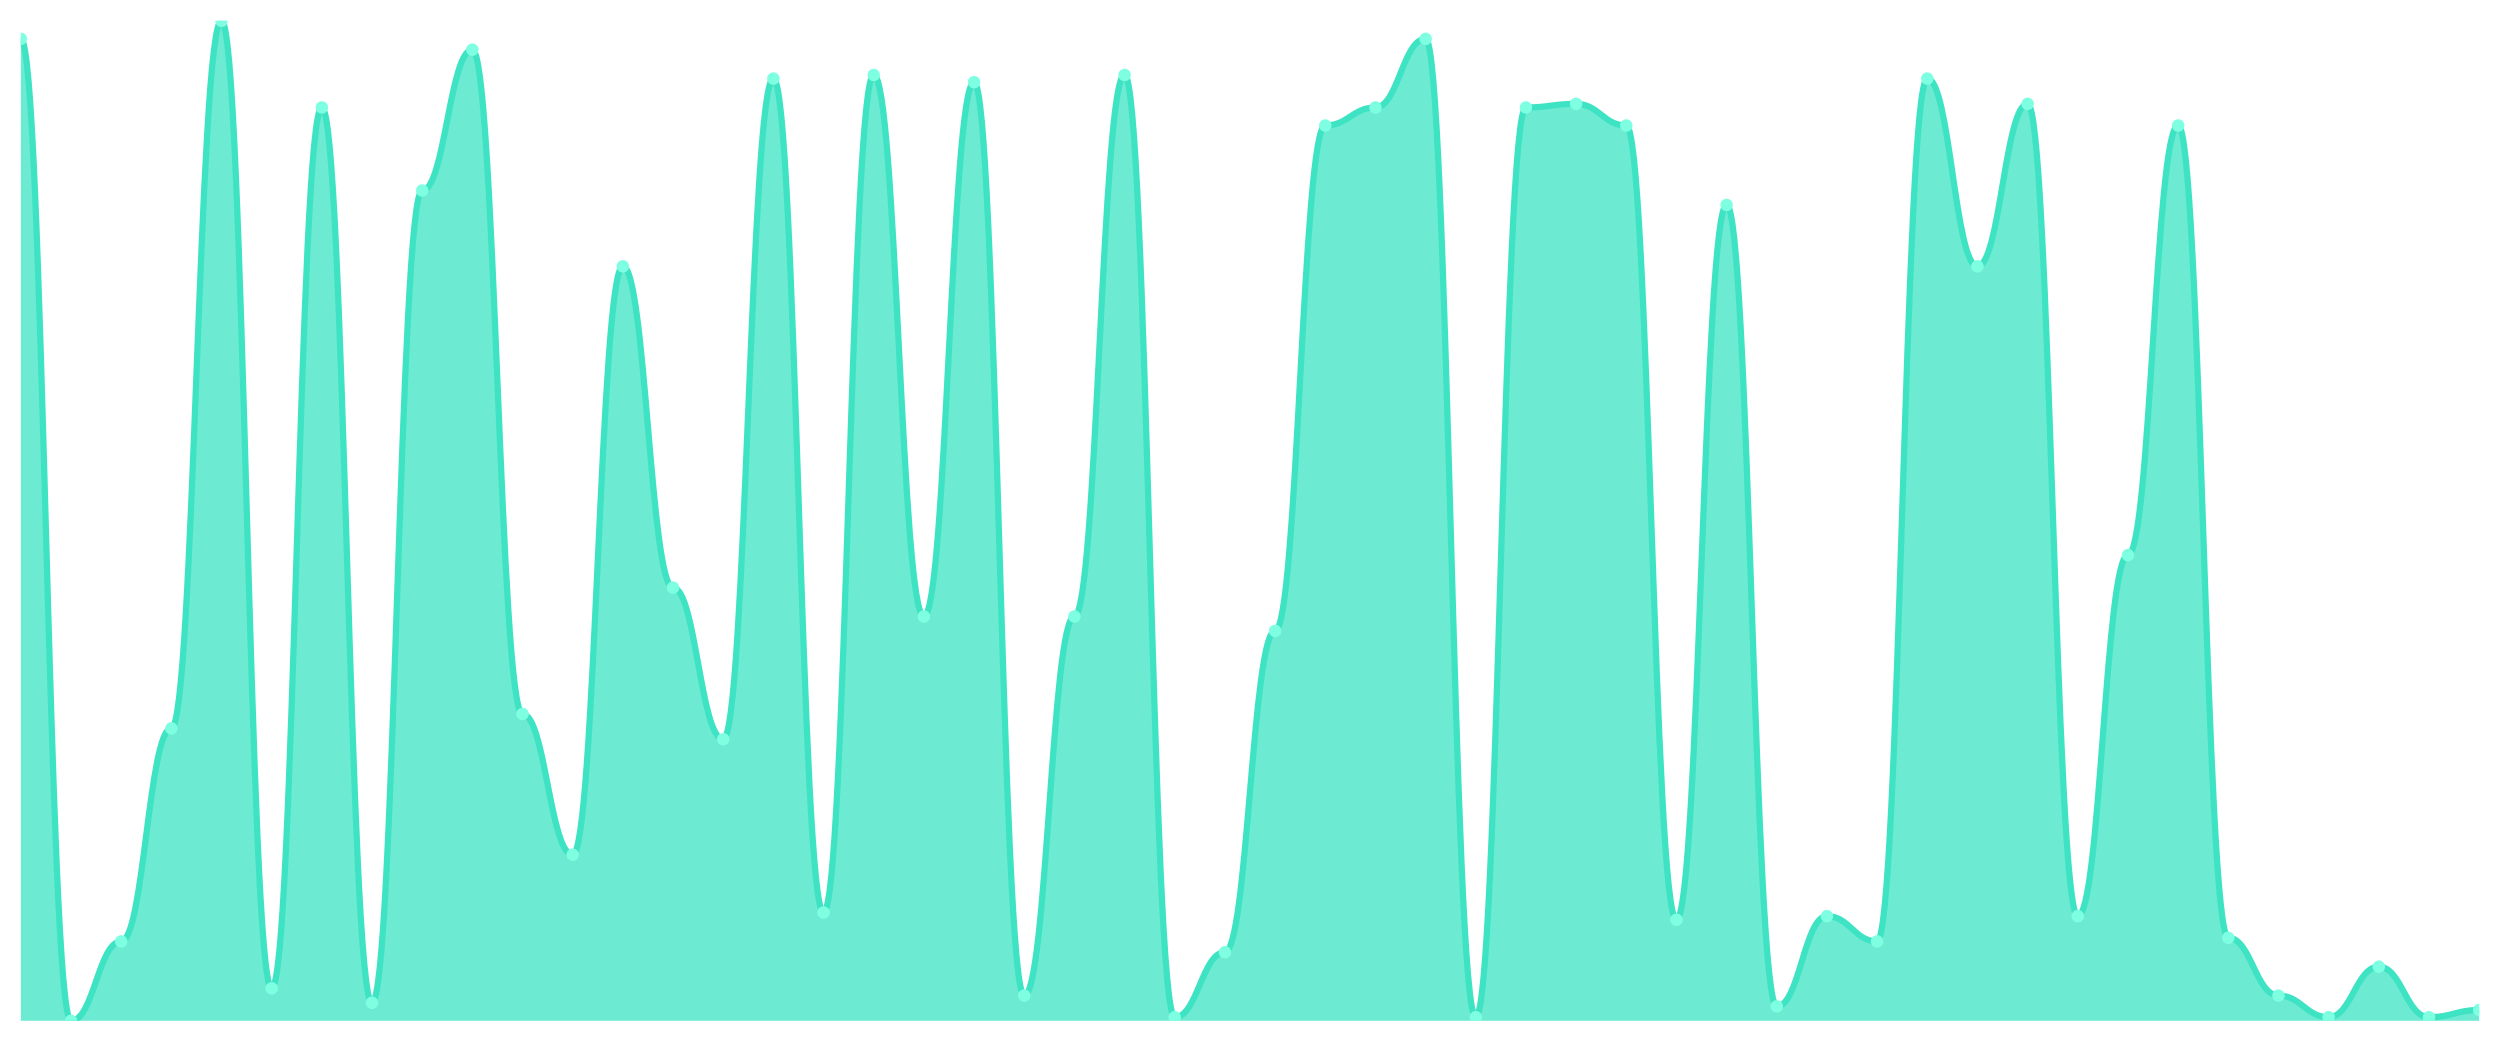
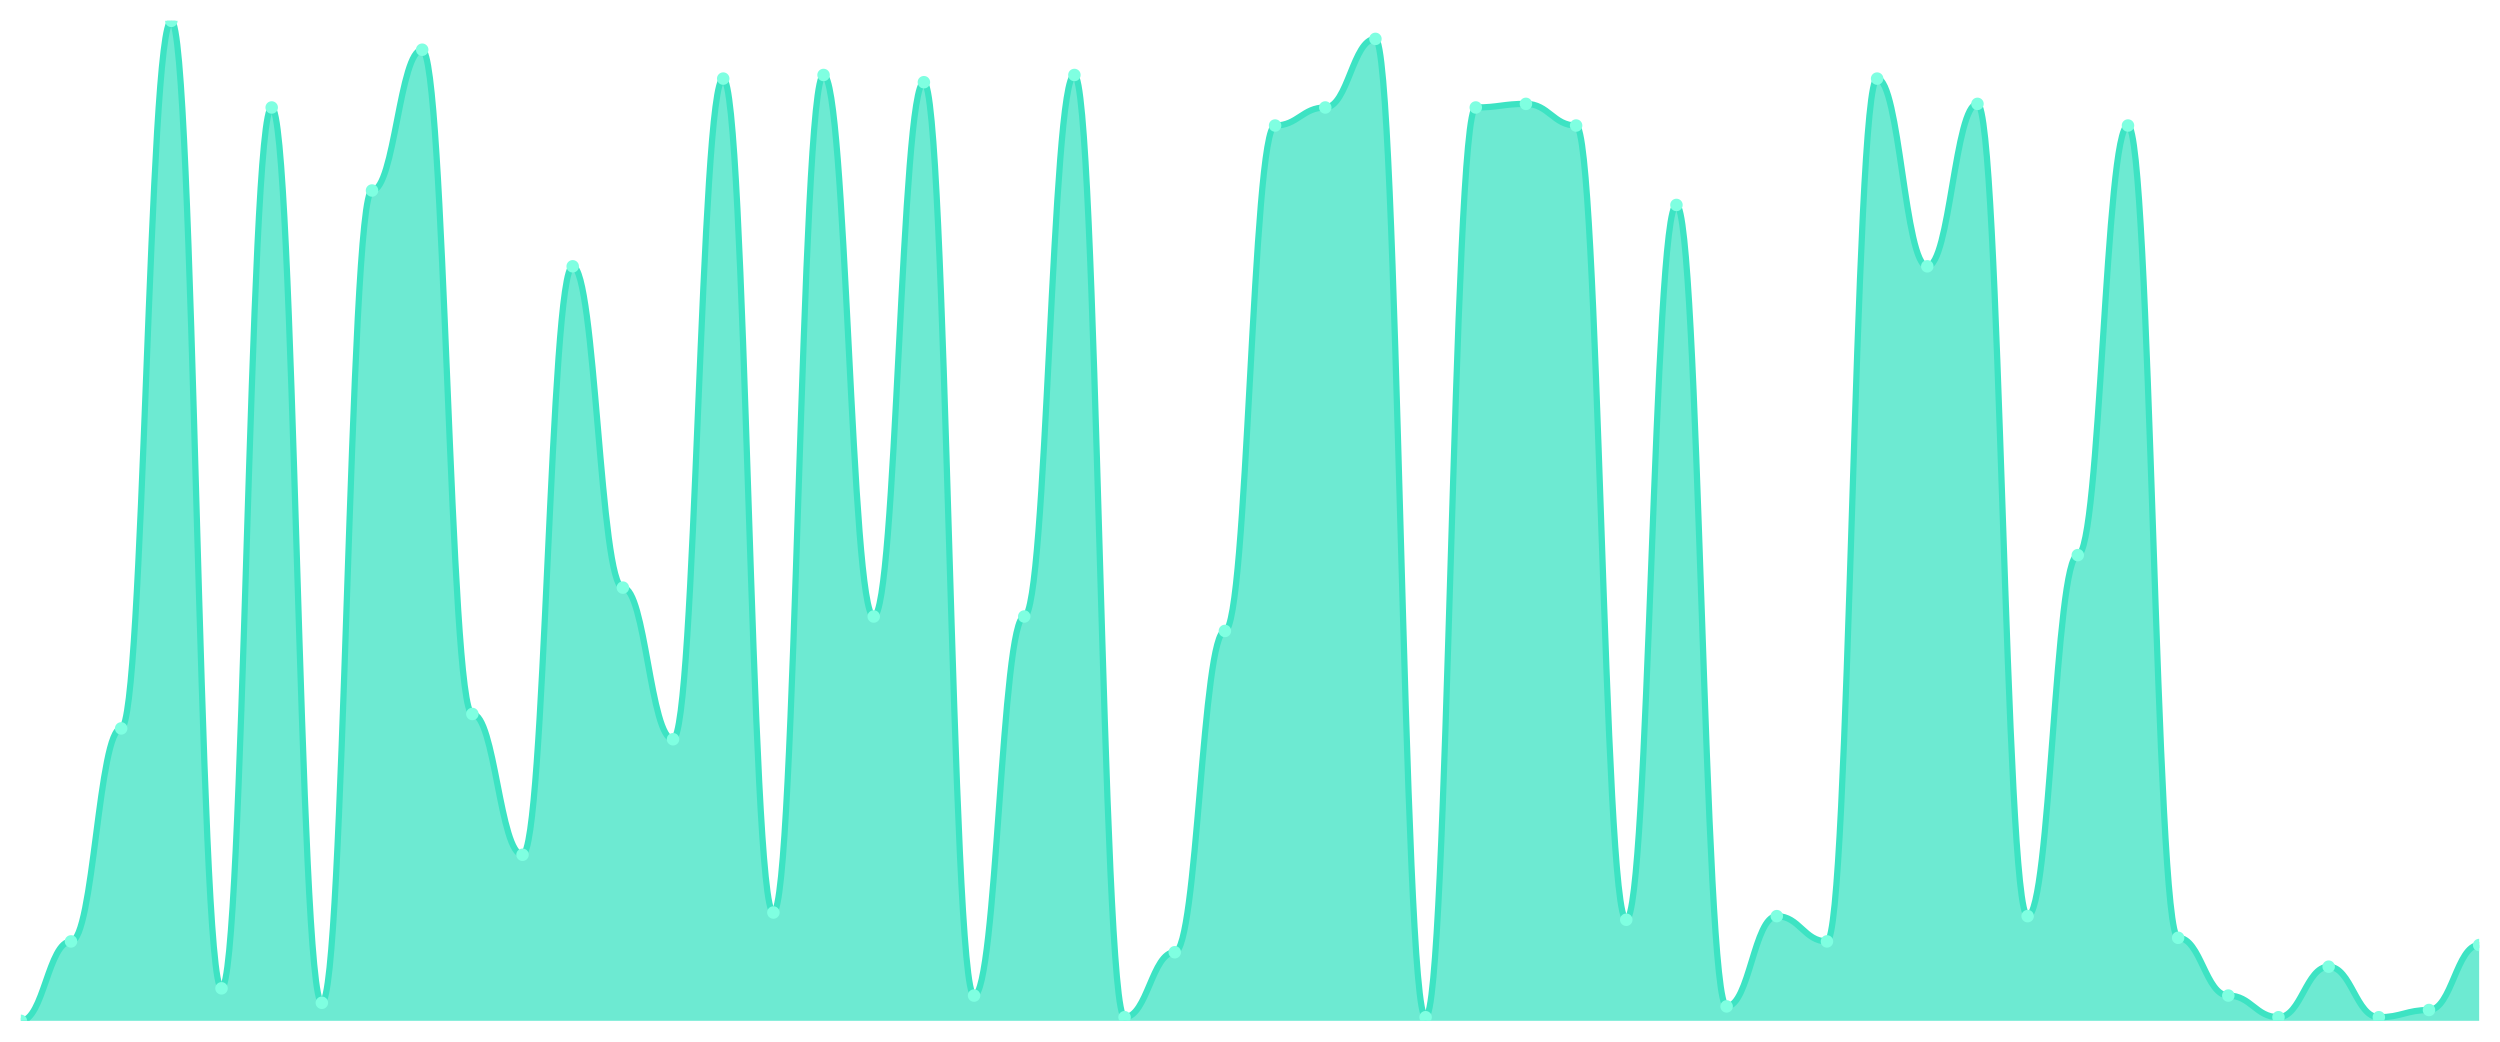
<svg xmlns="http://www.w3.org/2000/svg" viewBox="0 0 1200 500" width="1200" height="500">
  <defs>
    <clipPath id="c">
      <rect x="10" y="10" width="1180" height="480" />
    </clipPath>
  </defs>
  <rect width="1200" height="500" fill="none" />
  <g clip-path="url(#c)">
-     <path d="M 10,490 L 10,18.664 C 20.837,18.664 23.245,490 34.082,490 C 44.918,490 47.327,451.877 58.163,451.877 C 69,451.877 71.408,349.639 82.245,349.639 C 93.082,349.639 95.49,10 106.327,10 C 117.163,10 119.571,474.404 130.408,474.404 C 141.245,474.404 143.653,51.588 154.49,51.588 C 165.327,51.588 167.735,481.336 178.571,481.336 C 189.408,481.336 191.816,91.444 202.653,91.444 C 213.49,91.444 215.898,23.863 226.735,23.863 C 237.571,23.863 239.98,342.708 250.816,342.708 C 261.653,342.708 264.061,410.289 274.898,410.289 C 285.735,410.289 288.143,127.834 298.98,127.834 C 309.816,127.834 312.224,282.058 323.061,282.058 C 333.898,282.058 336.306,354.838 347.143,354.838 C 357.98,354.838 360.388,37.726 371.224,37.726 C 382.061,37.726 384.469,438.014 395.306,438.014 C 406.143,438.014 408.551,35.993 419.388,35.993 C 430.224,35.993 432.633,295.921 443.469,295.921 C 454.306,295.921 456.714,39.458 467.551,39.458 C 478.388,39.458 480.796,477.87 491.633,477.87 C 502.469,477.87 504.878,295.921 515.714,295.921 C 526.551,295.921 528.959,35.993 539.796,35.993 C 550.633,35.993 553.041,488.267 563.878,488.267 C 574.714,488.267 577.122,457.076 587.959,457.076 C 598.796,457.076 601.204,302.852 612.041,302.852 C 622.878,302.852 625.286,60.253 636.122,60.253 C 646.959,60.253 649.367,51.588 660.204,51.588 C 671.041,51.588 673.449,18.664 684.286,18.664 C 695.122,18.664 697.531,488.267 708.367,488.267 C 719.204,488.267 721.612,51.588 732.449,51.588 C 743.286,51.588 745.694,49.856 756.531,49.856 C 767.367,49.856 769.776,60.253 780.612,60.253 C 791.449,60.253 793.857,441.48 804.694,441.48 C 815.531,441.48 817.939,98.375 828.776,98.375 C 839.612,98.375 842.02,483.069 852.857,483.069 C 863.694,483.069 866.102,439.747 876.939,439.747 C 887.776,439.747 890.184,451.877 901.02,451.877 C 911.857,451.877 914.265,37.726 925.102,37.726 C 935.939,37.726 938.347,127.834 949.184,127.834 C 960.02,127.834 962.429,49.856 973.265,49.856 C 984.102,49.856 986.51,439.747 997.347,439.747 C 1008.184,439.747 1010.592,266.462 1021.429,266.462 C 1032.265,266.462 1034.673,60.253 1045.51,60.253 C 1056.347,60.253 1058.755,450.144 1069.592,450.144 C 1080.429,450.144 1082.837,477.87 1093.673,477.87 C 1104.51,477.87 1106.918,488.267 1117.755,488.267 C 1128.592,488.267 1131,464.007 1141.837,464.007 C 1152.673,464.007 1155.082,488.267 1165.918,488.267 C 1176.755,488.267 1179.163,484.801 1190,484.801 L 1190,490 Z" fill="rgba(61,227,195,0.75)" />
-     <path d="M 10,18.664 C 20.837,18.664 23.245,490 34.082,490 C 44.918,490 47.327,451.877 58.163,451.877 C 69,451.877 71.408,349.639 82.245,349.639 C 93.082,349.639 95.49,10 106.327,10 C 117.163,10 119.571,474.404 130.408,474.404 C 141.245,474.404 143.653,51.588 154.49,51.588 C 165.327,51.588 167.735,481.336 178.571,481.336 C 189.408,481.336 191.816,91.444 202.653,91.444 C 213.49,91.444 215.898,23.863 226.735,23.863 C 237.571,23.863 239.98,342.708 250.816,342.708 C 261.653,342.708 264.061,410.289 274.898,410.289 C 285.735,410.289 288.143,127.834 298.98,127.834 C 309.816,127.834 312.224,282.058 323.061,282.058 C 333.898,282.058 336.306,354.838 347.143,354.838 C 357.98,354.838 360.388,37.726 371.224,37.726 C 382.061,37.726 384.469,438.014 395.306,438.014 C 406.143,438.014 408.551,35.993 419.388,35.993 C 430.224,35.993 432.633,295.921 443.469,295.921 C 454.306,295.921 456.714,39.458 467.551,39.458 C 478.388,39.458 480.796,477.87 491.633,477.87 C 502.469,477.87 504.878,295.921 515.714,295.921 C 526.551,295.921 528.959,35.993 539.796,35.993 C 550.633,35.993 553.041,488.267 563.878,488.267 C 574.714,488.267 577.122,457.076 587.959,457.076 C 598.796,457.076 601.204,302.852 612.041,302.852 C 622.878,302.852 625.286,60.253 636.122,60.253 C 646.959,60.253 649.367,51.588 660.204,51.588 C 671.041,51.588 673.449,18.664 684.286,18.664 C 695.122,18.664 697.531,488.267 708.367,488.267 C 719.204,488.267 721.612,51.588 732.449,51.588 C 743.286,51.588 745.694,49.856 756.531,49.856 C 767.367,49.856 769.776,60.253 780.612,60.253 C 791.449,60.253 793.857,441.48 804.694,441.48 C 815.531,441.48 817.939,98.375 828.776,98.375 C 839.612,98.375 842.02,483.069 852.857,483.069 C 863.694,483.069 866.102,439.747 876.939,439.747 C 887.776,439.747 890.184,451.877 901.02,451.877 C 911.857,451.877 914.265,37.726 925.102,37.726 C 935.939,37.726 938.347,127.834 949.184,127.834 C 960.02,127.834 962.429,49.856 973.265,49.856 C 984.102,49.856 986.51,439.747 997.347,439.747 C 1008.184,439.747 1010.592,266.462 1021.429,266.462 C 1032.265,266.462 1034.673,60.253 1045.51,60.253 C 1056.347,60.253 1058.755,450.144 1069.592,450.144 C 1080.429,450.144 1082.837,477.87 1093.673,477.87 C 1104.51,477.87 1106.918,488.267 1117.755,488.267 C 1128.592,488.267 1131,464.007 1141.837,464.007 C 1152.673,464.007 1155.082,488.267 1165.918,488.267 C 1176.755,488.267 1179.163,484.801 1190,484.801" fill="none" stroke="#3de3c3" stroke-width="3" stroke-linecap="round" stroke-linejoin="round" />
-     <circle cx="10" cy="18.664" r="3" fill="#7fffe1" />
-     <circle cx="34.082" cy="490" r="3" fill="#7fffe1" />
-     <circle cx="58.163" cy="451.877" r="3" fill="#7fffe1" />
-     <circle cx="82.245" cy="349.639" r="3" fill="#7fffe1" />
-     <circle cx="106.327" cy="10" r="3" fill="#7fffe1" />
-     <circle cx="130.408" cy="474.404" r="3" fill="#7fffe1" />
-     <circle cx="154.49" cy="51.588" r="3" fill="#7fffe1" />
-     <circle cx="178.571" cy="481.336" r="3" fill="#7fffe1" />
-     <circle cx="202.653" cy="91.444" r="3" fill="#7fffe1" />
-     <circle cx="226.735" cy="23.863" r="3" fill="#7fffe1" />
-     <circle cx="250.816" cy="342.708" r="3" fill="#7fffe1" />
-     <circle cx="274.898" cy="410.289" r="3" fill="#7fffe1" />
-     <circle cx="298.98" cy="127.834" r="3" fill="#7fffe1" />
-     <circle cx="323.061" cy="282.058" r="3" fill="#7fffe1" />
-     <circle cx="347.143" cy="354.838" r="3" fill="#7fffe1" />
-     <circle cx="371.224" cy="37.726" r="3" fill="#7fffe1" />
-     <circle cx="395.306" cy="438.014" r="3" fill="#7fffe1" />
-     <circle cx="419.388" cy="35.993" r="3" fill="#7fffe1" />
-     <circle cx="443.469" cy="295.921" r="3" fill="#7fffe1" />
-     <circle cx="467.551" cy="39.458" r="3" fill="#7fffe1" />
-     <circle cx="491.633" cy="477.87" r="3" fill="#7fffe1" />
-     <circle cx="515.714" cy="295.921" r="3" fill="#7fffe1" />
-     <circle cx="539.796" cy="35.993" r="3" fill="#7fffe1" />
-     <circle cx="563.878" cy="488.267" r="3" fill="#7fffe1" />
-     <circle cx="587.959" cy="457.076" r="3" fill="#7fffe1" />
-     <circle cx="612.041" cy="302.852" r="3" fill="#7fffe1" />
-     <circle cx="636.122" cy="60.253" r="3" fill="#7fffe1" />
-     <circle cx="660.204" cy="51.588" r="3" fill="#7fffe1" />
-     <circle cx="684.286" cy="18.664" r="3" fill="#7fffe1" />
-     <circle cx="708.367" cy="488.267" r="3" fill="#7fffe1" />
-     <circle cx="732.449" cy="51.588" r="3" fill="#7fffe1" />
-     <circle cx="756.531" cy="49.856" r="3" fill="#7fffe1" />
-     <circle cx="780.612" cy="60.253" r="3" fill="#7fffe1" />
-     <circle cx="804.694" cy="441.48" r="3" fill="#7fffe1" />
-     <circle cx="828.776" cy="98.375" r="3" fill="#7fffe1" />
-     <circle cx="852.857" cy="483.069" r="3" fill="#7fffe1" />
-     <circle cx="876.939" cy="439.747" r="3" fill="#7fffe1" />
-     <circle cx="901.02" cy="451.877" r="3" fill="#7fffe1" />
-     <circle cx="925.102" cy="37.726" r="3" fill="#7fffe1" />
-     <circle cx="949.184" cy="127.834" r="3" fill="#7fffe1" />
-     <circle cx="973.265" cy="49.856" r="3" fill="#7fffe1" />
-     <circle cx="997.347" cy="439.747" r="3" fill="#7fffe1" />
-     <circle cx="1021.429" cy="266.462" r="3" fill="#7fffe1" />
-     <circle cx="1045.51" cy="60.253" r="3" fill="#7fffe1" />
-     <circle cx="1069.592" cy="450.144" r="3" fill="#7fffe1" />
-     <circle cx="1093.673" cy="477.87" r="3" fill="#7fffe1" />
-     <circle cx="1117.755" cy="488.267" r="3" fill="#7fffe1" />
-     <circle cx="1141.837" cy="464.007" r="3" fill="#7fffe1" />
-     <circle cx="1165.918" cy="488.267" r="3" fill="#7fffe1" />
-     <circle cx="1190" cy="484.801" r="3" fill="#7fffe1" />
+     <path d="M 10,490 L 10,490 C 20.837,490 23.245,451.877 34.082,451.877 C 44.918,451.877 47.327,349.639 58.163,349.639 C 69,349.639 71.408,10 82.245,10 C 93.082,10 95.49,474.404 106.327,474.404 C 117.163,474.404 119.571,51.588 130.408,51.588 C 141.245,51.588 143.653,481.336 154.49,481.336 C 165.327,481.336 167.735,91.444 178.571,91.444 C 189.408,91.444 191.816,23.863 202.653,23.863 C 213.49,23.863 215.898,342.708 226.735,342.708 C 237.571,342.708 239.98,410.289 250.816,410.289 C 261.653,410.289 264.061,127.834 274.898,127.834 C 285.735,127.834 288.143,282.058 298.98,282.058 C 309.816,282.058 312.224,354.838 323.061,354.838 C 333.898,354.838 336.306,37.726 347.143,37.726 C 357.98,37.726 360.388,438.014 371.224,438.014 C 382.061,438.014 384.469,35.993 395.306,35.993 C 406.143,35.993 408.551,295.921 419.388,295.921 C 430.224,295.921 432.633,39.458 443.469,39.458 C 454.306,39.458 456.714,477.87 467.551,477.87 C 478.388,477.87 480.796,295.921 491.633,295.921 C 502.469,295.921 504.878,35.993 515.714,35.993 C 526.551,35.993 528.959,488.267 539.796,488.267 C 550.633,488.267 553.041,457.076 563.878,457.076 C 574.714,457.076 577.122,302.852 587.959,302.852 C 598.796,302.852 601.204,60.253 612.041,60.253 C 622.878,60.253 625.286,51.588 636.122,51.588 C 646.959,51.588 649.367,18.664 660.204,18.664 C 671.041,18.664 673.449,488.267 684.286,488.267 C 695.122,488.267 697.531,51.588 708.367,51.588 C 719.204,51.588 721.612,49.856 732.449,49.856 C 743.286,49.856 745.694,60.253 756.531,60.253 C 767.367,60.253 769.776,441.48 780.612,441.48 C 791.449,441.48 793.857,98.375 804.694,98.375 C 815.531,98.375 817.939,483.069 828.776,483.069 C 839.612,483.069 842.02,439.747 852.857,439.747 C 863.694,439.747 866.102,451.877 876.939,451.877 C 887.776,451.877 890.184,37.726 901.02,37.726 C 911.857,37.726 914.265,127.834 925.102,127.834 C 935.939,127.834 938.347,49.856 949.184,49.856 C 960.02,49.856 962.429,439.747 973.265,439.747 C 984.102,439.747 986.51,266.462 997.347,266.462 C 1008.184,266.462 1010.592,60.253 1021.429,60.253 C 1032.265,60.253 1034.673,450.144 1045.51,450.144 C 1056.347,450.144 1058.755,477.87 1069.592,477.87 C 1080.429,477.87 1082.837,488.267 1093.673,488.267 C 1104.51,488.267 1106.918,464.007 1117.755,464.007 C 1128.592,464.007 1131,488.267 1141.837,488.267 C 1152.673,488.267 1155.082,484.801 1165.918,484.801 C 1176.755,484.801 1179.163,453.61 1190,453.61 L 1190,490 Z" fill="rgba(61,227,195,0.75)" />
+     <path d="M 10,490 C 20.837,490 23.245,451.877 34.082,451.877 C 44.918,451.877 47.327,349.639 58.163,349.639 C 69,349.639 71.408,10 82.245,10 C 93.082,10 95.49,474.404 106.327,474.404 C 117.163,474.404 119.571,51.588 130.408,51.588 C 141.245,51.588 143.653,481.336 154.49,481.336 C 165.327,481.336 167.735,91.444 178.571,91.444 C 189.408,91.444 191.816,23.863 202.653,23.863 C 213.49,23.863 215.898,342.708 226.735,342.708 C 237.571,342.708 239.98,410.289 250.816,410.289 C 261.653,410.289 264.061,127.834 274.898,127.834 C 285.735,127.834 288.143,282.058 298.98,282.058 C 309.816,282.058 312.224,354.838 323.061,354.838 C 333.898,354.838 336.306,37.726 347.143,37.726 C 357.98,37.726 360.388,438.014 371.224,438.014 C 382.061,438.014 384.469,35.993 395.306,35.993 C 406.143,35.993 408.551,295.921 419.388,295.921 C 430.224,295.921 432.633,39.458 443.469,39.458 C 454.306,39.458 456.714,477.87 467.551,477.87 C 478.388,477.87 480.796,295.921 491.633,295.921 C 502.469,295.921 504.878,35.993 515.714,35.993 C 526.551,35.993 528.959,488.267 539.796,488.267 C 550.633,488.267 553.041,457.076 563.878,457.076 C 574.714,457.076 577.122,302.852 587.959,302.852 C 598.796,302.852 601.204,60.253 612.041,60.253 C 622.878,60.253 625.286,51.588 636.122,51.588 C 646.959,51.588 649.367,18.664 660.204,18.664 C 671.041,18.664 673.449,488.267 684.286,488.267 C 695.122,488.267 697.531,51.588 708.367,51.588 C 719.204,51.588 721.612,49.856 732.449,49.856 C 743.286,49.856 745.694,60.253 756.531,60.253 C 767.367,60.253 769.776,441.48 780.612,441.48 C 791.449,441.48 793.857,98.375 804.694,98.375 C 815.531,98.375 817.939,483.069 828.776,483.069 C 839.612,483.069 842.02,439.747 852.857,439.747 C 863.694,439.747 866.102,451.877 876.939,451.877 C 887.776,451.877 890.184,37.726 901.02,37.726 C 911.857,37.726 914.265,127.834 925.102,127.834 C 935.939,127.834 938.347,49.856 949.184,49.856 C 960.02,49.856 962.429,439.747 973.265,439.747 C 984.102,439.747 986.51,266.462 997.347,266.462 C 1008.184,266.462 1010.592,60.253 1021.429,60.253 C 1032.265,60.253 1034.673,450.144 1045.51,450.144 C 1056.347,450.144 1058.755,477.87 1069.592,477.87 C 1080.429,477.87 1082.837,488.267 1093.673,488.267 C 1104.51,488.267 1106.918,464.007 1117.755,464.007 C 1128.592,464.007 1131,488.267 1141.837,488.267 C 1152.673,488.267 1155.082,484.801 1165.918,484.801 C 1176.755,484.801 1179.163,453.61 1190,453.61" fill="none" stroke="#3de3c3" stroke-width="3" stroke-linecap="round" stroke-linejoin="round" />
+     <circle cx="10" cy="490" r="3" fill="#7fffe1" />
+     <circle cx="34.082" cy="451.877" r="3" fill="#7fffe1" />
+     <circle cx="58.163" cy="349.639" r="3" fill="#7fffe1" />
+     <circle cx="82.245" cy="10" r="3" fill="#7fffe1" />
+     <circle cx="106.327" cy="474.404" r="3" fill="#7fffe1" />
+     <circle cx="130.408" cy="51.588" r="3" fill="#7fffe1" />
+     <circle cx="154.49" cy="481.336" r="3" fill="#7fffe1" />
+     <circle cx="178.571" cy="91.444" r="3" fill="#7fffe1" />
+     <circle cx="202.653" cy="23.863" r="3" fill="#7fffe1" />
+     <circle cx="226.735" cy="342.708" r="3" fill="#7fffe1" />
+     <circle cx="250.816" cy="410.289" r="3" fill="#7fffe1" />
+     <circle cx="274.898" cy="127.834" r="3" fill="#7fffe1" />
+     <circle cx="298.98" cy="282.058" r="3" fill="#7fffe1" />
+     <circle cx="323.061" cy="354.838" r="3" fill="#7fffe1" />
+     <circle cx="347.143" cy="37.726" r="3" fill="#7fffe1" />
+     <circle cx="371.224" cy="438.014" r="3" fill="#7fffe1" />
+     <circle cx="395.306" cy="35.993" r="3" fill="#7fffe1" />
+     <circle cx="419.388" cy="295.921" r="3" fill="#7fffe1" />
+     <circle cx="443.469" cy="39.458" r="3" fill="#7fffe1" />
+     <circle cx="467.551" cy="477.87" r="3" fill="#7fffe1" />
+     <circle cx="491.633" cy="295.921" r="3" fill="#7fffe1" />
+     <circle cx="515.714" cy="35.993" r="3" fill="#7fffe1" />
+     <circle cx="539.796" cy="488.267" r="3" fill="#7fffe1" />
+     <circle cx="563.878" cy="457.076" r="3" fill="#7fffe1" />
+     <circle cx="587.959" cy="302.852" r="3" fill="#7fffe1" />
+     <circle cx="612.041" cy="60.253" r="3" fill="#7fffe1" />
+     <circle cx="636.122" cy="51.588" r="3" fill="#7fffe1" />
+     <circle cx="660.204" cy="18.664" r="3" fill="#7fffe1" />
+     <circle cx="684.286" cy="488.267" r="3" fill="#7fffe1" />
+     <circle cx="708.367" cy="51.588" r="3" fill="#7fffe1" />
+     <circle cx="732.449" cy="49.856" r="3" fill="#7fffe1" />
+     <circle cx="756.531" cy="60.253" r="3" fill="#7fffe1" />
+     <circle cx="780.612" cy="441.48" r="3" fill="#7fffe1" />
+     <circle cx="804.694" cy="98.375" r="3" fill="#7fffe1" />
+     <circle cx="828.776" cy="483.069" r="3" fill="#7fffe1" />
+     <circle cx="852.857" cy="439.747" r="3" fill="#7fffe1" />
+     <circle cx="876.939" cy="451.877" r="3" fill="#7fffe1" />
+     <circle cx="901.02" cy="37.726" r="3" fill="#7fffe1" />
+     <circle cx="925.102" cy="127.834" r="3" fill="#7fffe1" />
+     <circle cx="949.184" cy="49.856" r="3" fill="#7fffe1" />
+     <circle cx="973.265" cy="439.747" r="3" fill="#7fffe1" />
+     <circle cx="997.347" cy="266.462" r="3" fill="#7fffe1" />
+     <circle cx="1021.429" cy="60.253" r="3" fill="#7fffe1" />
+     <circle cx="1045.51" cy="450.144" r="3" fill="#7fffe1" />
+     <circle cx="1069.592" cy="477.87" r="3" fill="#7fffe1" />
+     <circle cx="1093.673" cy="488.267" r="3" fill="#7fffe1" />
+     <circle cx="1117.755" cy="464.007" r="3" fill="#7fffe1" />
+     <circle cx="1141.837" cy="488.267" r="3" fill="#7fffe1" />
+     <circle cx="1165.918" cy="484.801" r="3" fill="#7fffe1" />
+     <circle cx="1190" cy="453.61" r="3" fill="#7fffe1" />
  </g>
</svg>
